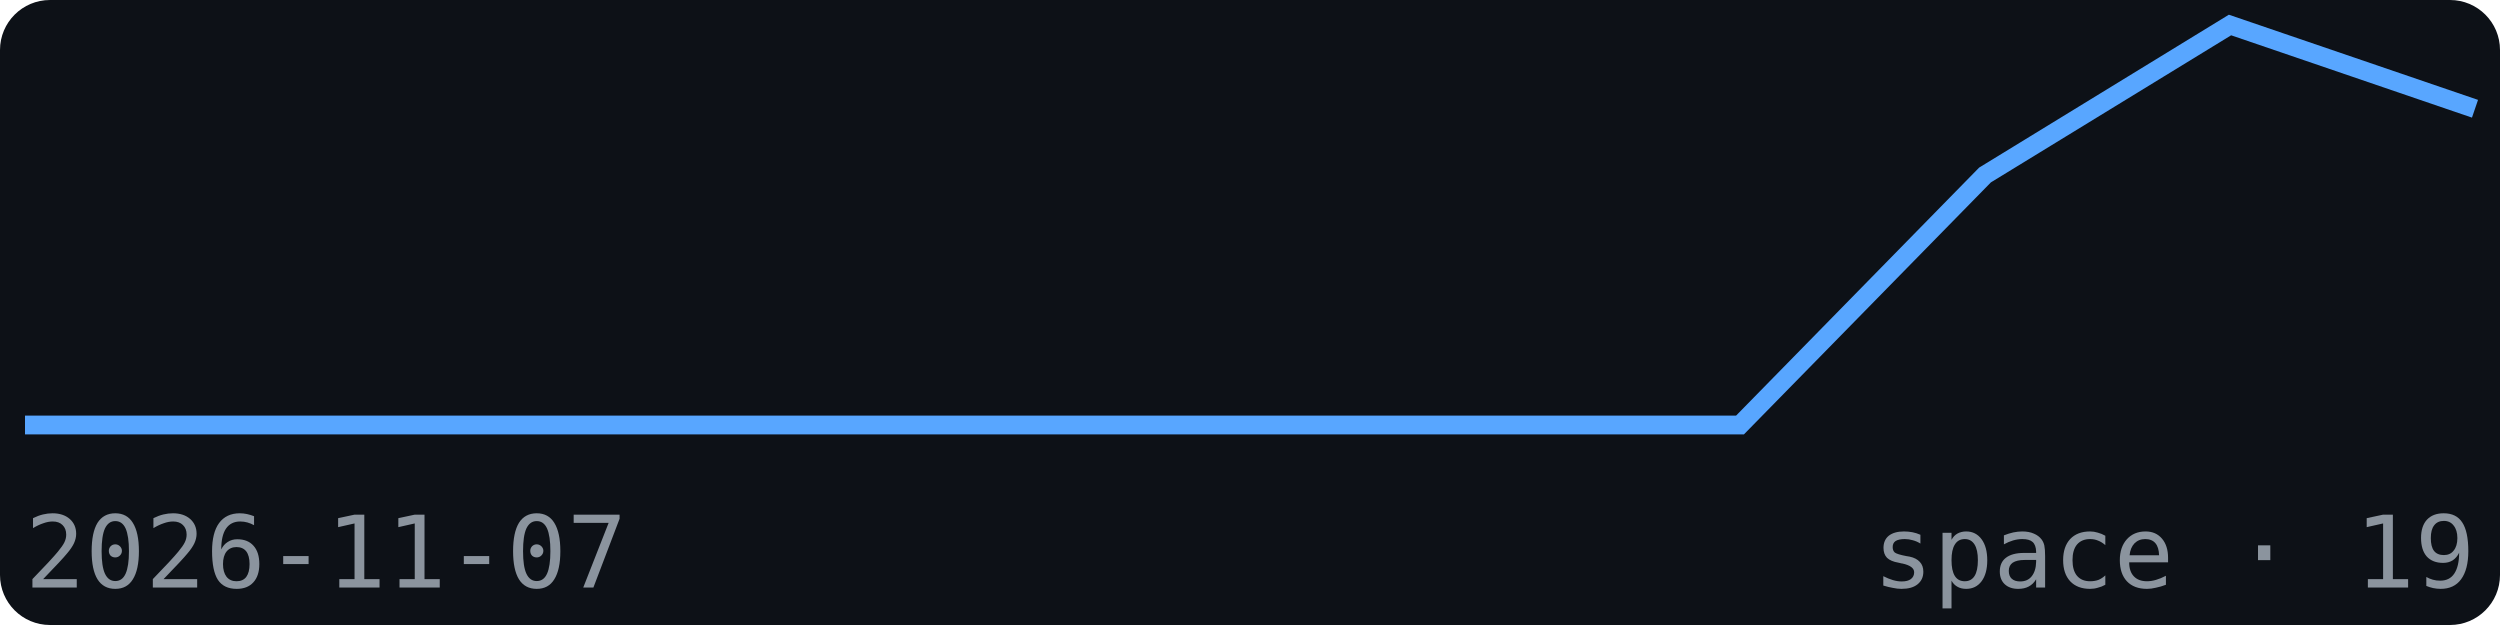
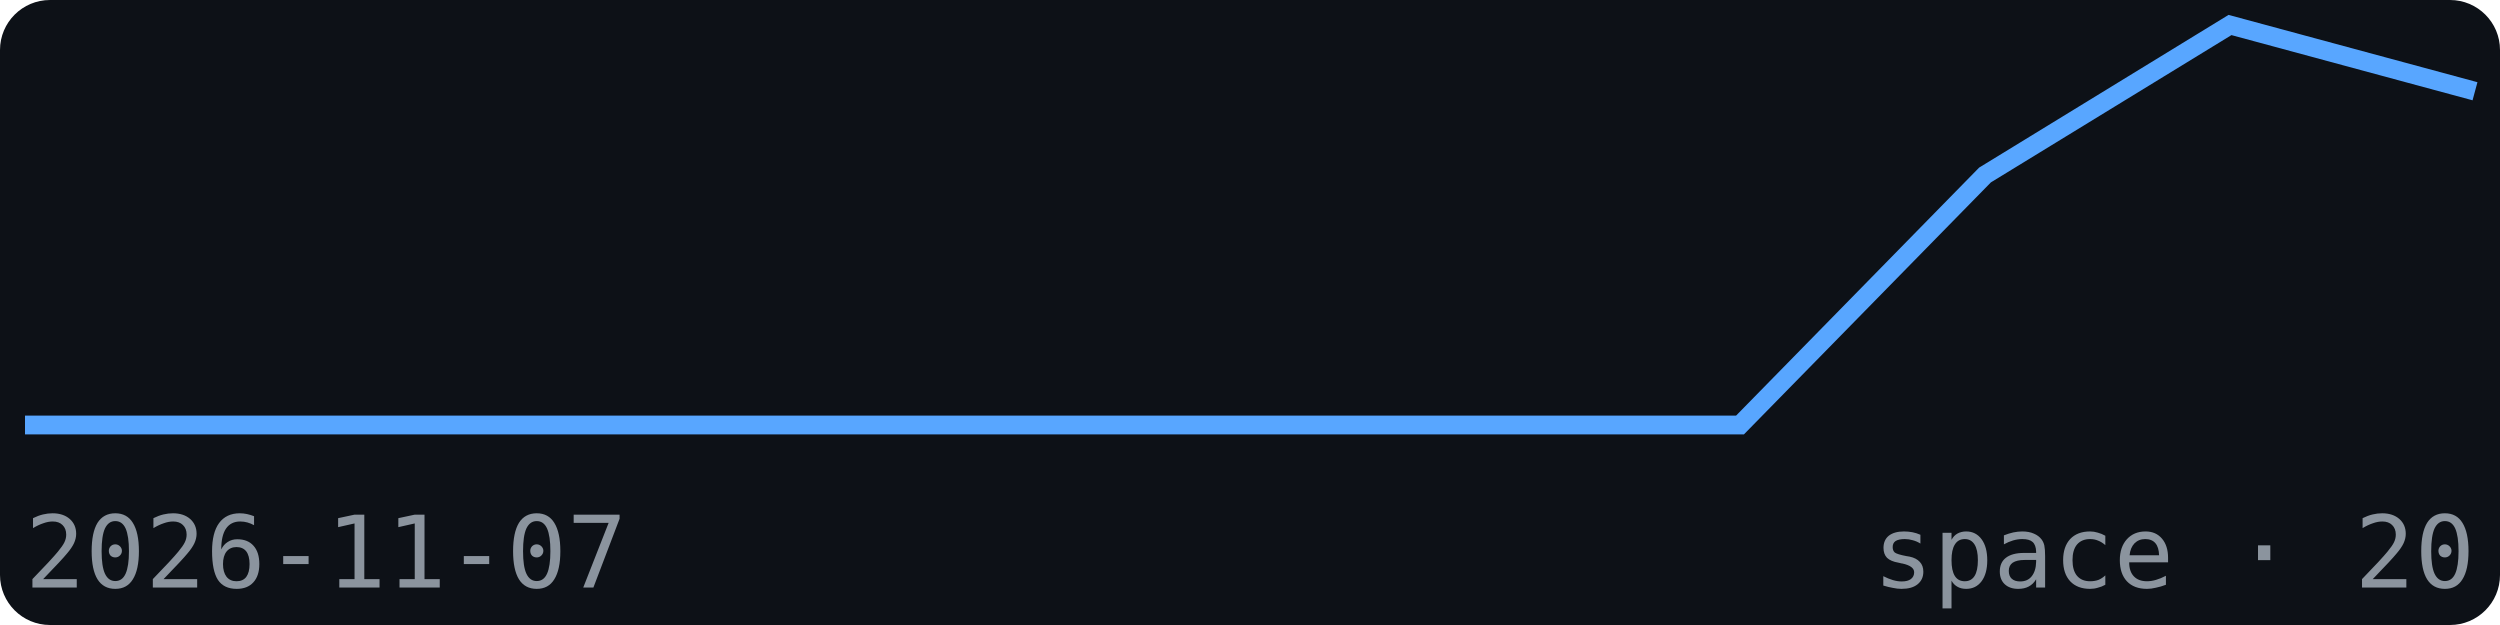
<svg xmlns="http://www.w3.org/2000/svg" width="200" height="50" viewBox="0 0 200 50" font-family="monospace">
  <rect width="200" height="50" fill="#0d1117" rx="4" />
-   <polyline points="2.0,34.0 21.6,34.0 41.2,34.0 60.8,34.0 80.4,34.0 100.0,34.0 119.6,34.0 139.2,34.0 158.8,14.0 178.4,2.0 198.0,8.7" fill="none" stroke="#58a6ff" stroke-width="1.5" />
+   <polyline points="2.0,34.0 21.6,34.0 41.2,34.0 60.8,34.0 80.4,34.0 100.0,34.0 119.6,34.0 139.2,34.0 158.8,14.0 178.4,2.0 198.0,7.3" fill="none" stroke="#58a6ff" stroke-width="1.5" />
  <text x="2" y="47" font-size="8" fill="#8b949e">2026-11-07</text>
-   <text x="198" y="47" font-size="8" fill="#8b949e" text-anchor="end">space · 19</text>
+   <text x="198" y="47" font-size="8" fill="#8b949e" text-anchor="end">space · 20</text>
</svg>
